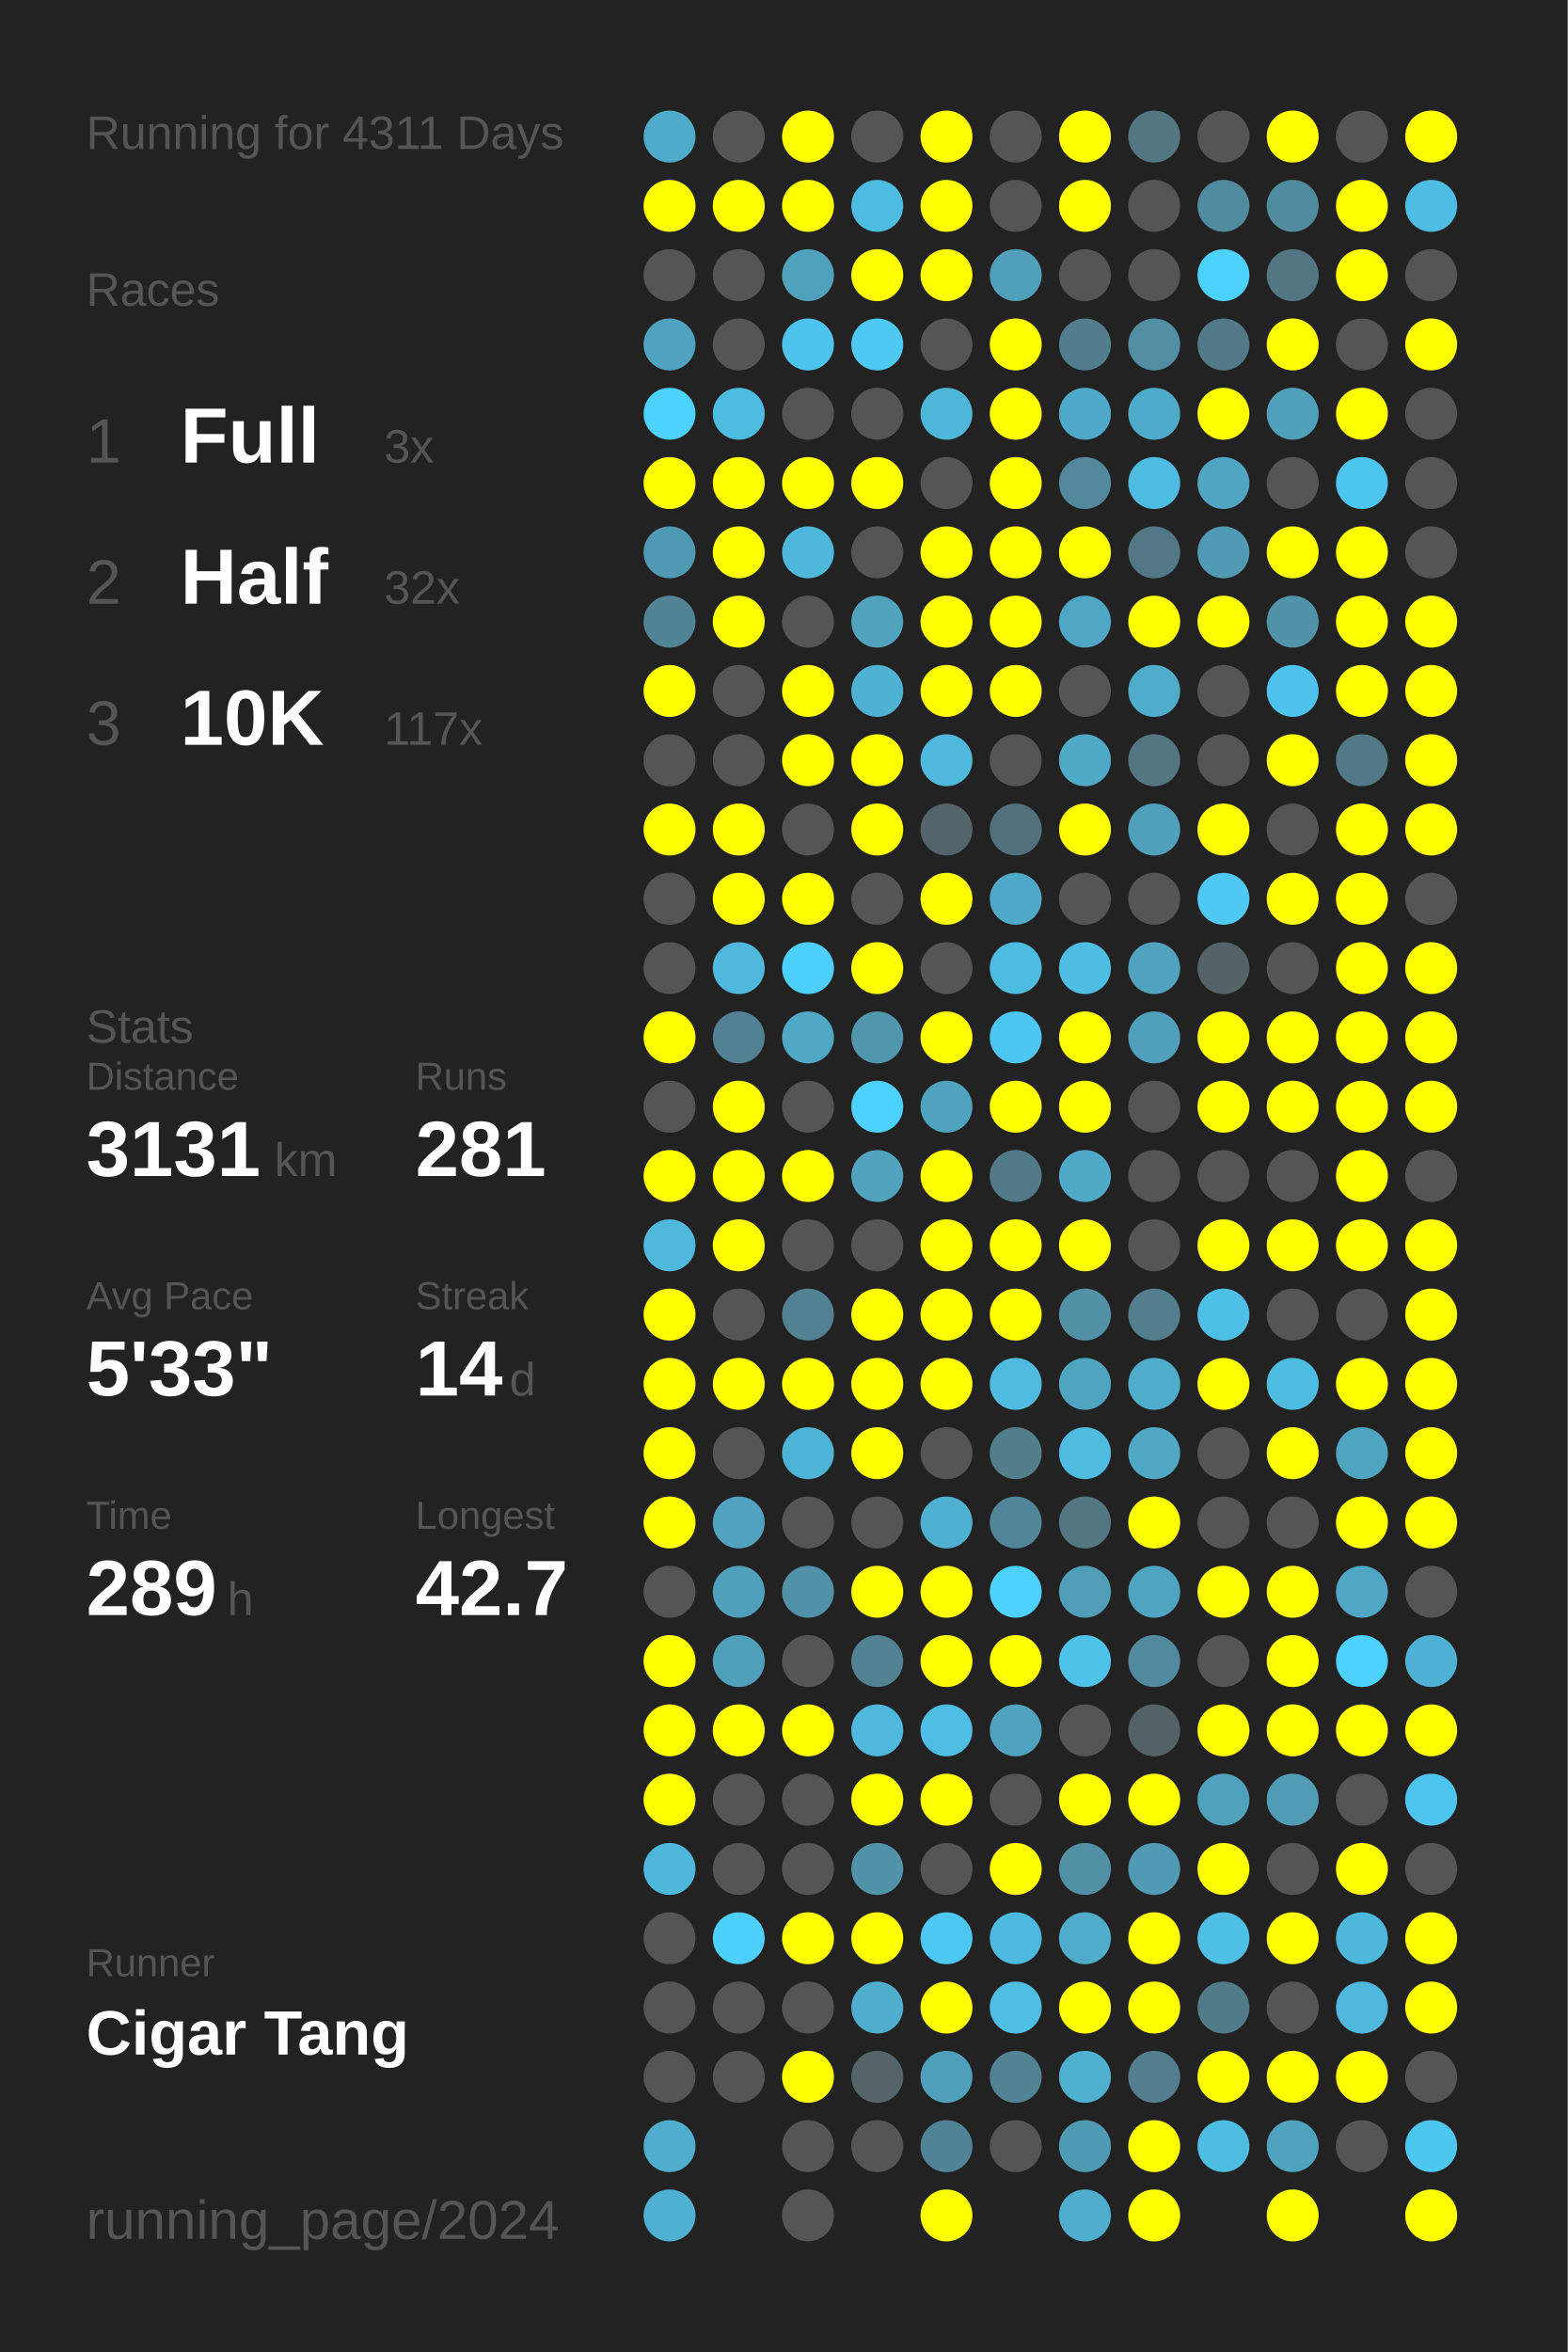
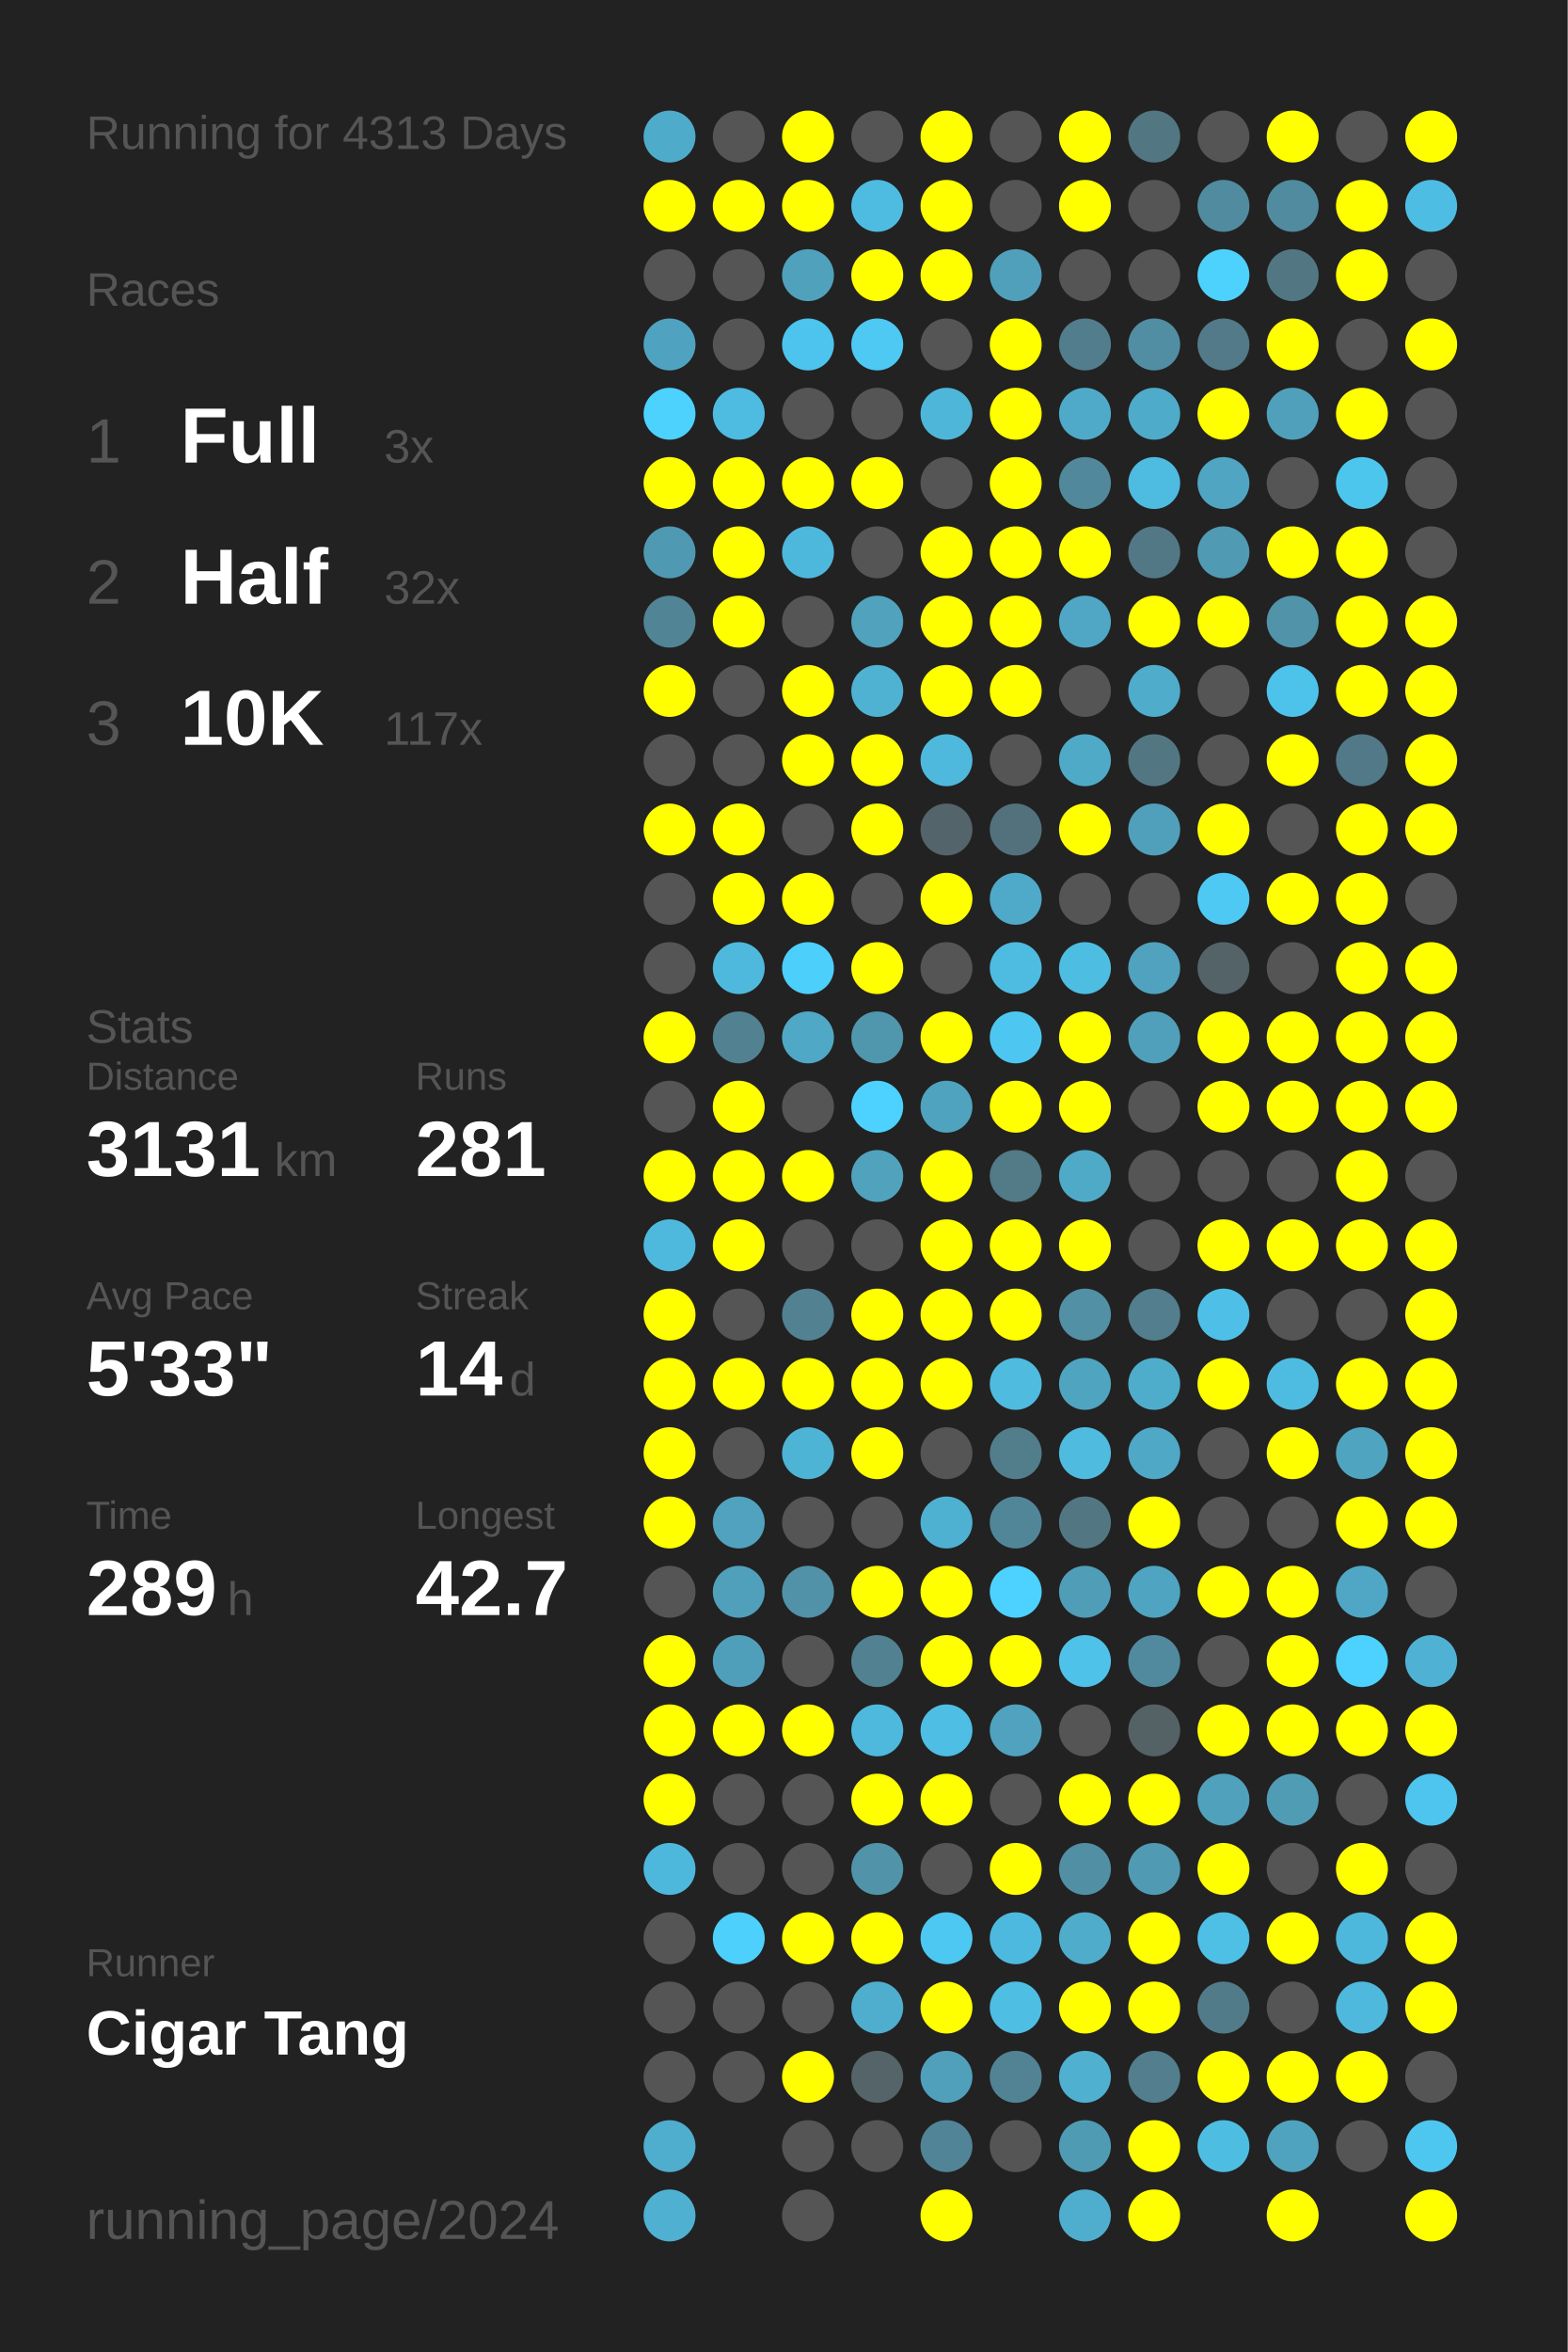
<svg xmlns="http://www.w3.org/2000/svg" baseProfile="full" height="300mm" version="1.1" viewBox="0,0,200,300" width="200mm">
  <defs />
  <rect fill="#222222" height="300" width="200" x="0" y="0" />
-   <text fill="#555555" style="font-size:6px; font-family:Arial;" x="11" y="19">Running for 4311 Days</text>
+   <text fill="#555555" style="font-size:6px; font-family:Arial;" x="11" y="19">Running for 4313 Days</text>
  <text fill="#555555" style="font-size:6px; font-family:Arial;" x="11" y="39">Races</text>
  <text fill="#555555" style="font-size:8px; font-family:Arial;" x="11" y="59">1</text>
  <text fill="#FFFFFF" style="font-size:10px; font-family:Arial; font-weight:bold;" x="23" y="59">Full</text>
  <text fill="#555555" style="font-size:6px; font-family:Arial;" x="49" y="59">3x</text>
  <text fill="#555555" style="font-size:8px; font-family:Arial;" x="11" y="77">2</text>
  <text fill="#FFFFFF" style="font-size:10px; font-family:Arial; font-weight:bold;" x="23" y="77">Half</text>
  <text fill="#555555" style="font-size:6px; font-family:Arial;" x="49" y="77">32x</text>
  <text fill="#555555" style="font-size:8px; font-family:Arial;" x="11" y="95">3</text>
  <text fill="#FFFFFF" style="font-size:10px; font-family:Arial; font-weight:bold;" x="23" y="95">10K</text>
  <text fill="#555555" style="font-size:6px; font-family:Arial;" x="49" y="95">117x</text>
  <text fill="#555555" style="font-size:6px; font-family:Arial;" x="11" y="133">Stats</text>
  <text fill="#555555" style="font-size:5px; font-family:Arial;" x="11" y="139">Distance</text>
  <text fill="#FFFFFF" style="font-size:10px; font-family:Arial; font-weight:bold;" x="11" y="150">3131</text>
  <text fill="#555555" style="font-size:6px; font-family:Arial;" x="35" y="150">km</text>
  <text fill="#555555" style="font-size:5px; font-family:Arial;" x="53" y="139">Runs</text>
  <text fill="#FFFFFF" style="font-size:10px; font-family:Arial; font-weight:bold;" x="53" y="150">281</text>
  <text fill="#555555" style="font-size:5px; font-family:Arial;" x="11" y="167">Avg Pace</text>
  <text fill="#FFFFFF" style="font-size:10px; font-family:Arial; font-weight:bold;" x="11" y="178">5'33"</text>
  <text fill="#555555" style="font-size:5px; font-family:Arial;" x="53" y="167">Streak</text>
  <text fill="#FFFFFF" style="font-size:10px; font-family:Arial; font-weight:bold;" x="53" y="178">14</text>
  <text fill="#555555" style="font-size:6px; font-family:Arial;" x="65" y="178">d</text>
  <text fill="#555555" style="font-size:5px; font-family:Arial;" x="11" y="195">Time</text>
  <text fill="#FFFFFF" style="font-size:10px; font-family:Arial; font-weight:bold;" x="11" y="206">289</text>
  <text fill="#555555" style="font-size:6px; font-family:Arial;" x="29" y="206">h</text>
  <text fill="#555555" style="font-size:5px; font-family:Arial;" x="53" y="195">Longest</text>
  <text fill="#FFFFFF" style="font-size:10px; font-family:Arial; font-weight:bold;" x="53" y="206">42.7</text>
  <text fill="#555555" style="font-size:5px; font-family:Arial;" x="11" y="252.065">Runner</text>
  <text fill="#FFFFFF" style="font-size:8px; font-family:Arial; font-weight:bold;" x="11" y="262.065">Cigar Tang</text>
  <text fill="#555555" style="font-size:7px; font-family:Arial;" x="11" y="285.581">running_page/2024</text>
  <circle cx="85.417" cy="17.419" fill="#4fabca" r="3.312" />
  <circle cx="85.417" cy="26.258" fill="#FFFF00" r="3.312" />
  <circle cx="85.417" cy="35.097" fill="#555555" r="3.312" />
  <circle cx="85.417" cy="43.935" fill="#4fa3c0" r="3.312" />
  <circle cx="85.417" cy="52.774" fill="#4dd1fd" r="3.312" />
  <circle cx="85.417" cy="61.613" fill="#FFFF00" r="3.312" />
  <circle cx="85.417" cy="70.452" fill="#5099b2" r="3.312" />
  <circle cx="85.417" cy="79.29" fill="#518495" r="3.312" />
  <circle cx="85.417" cy="88.129" fill="#FFFF00" r="3.312" />
  <circle cx="85.417" cy="96.968" fill="#555555" r="3.312" />
  <circle cx="85.417" cy="105.806" fill="#FFFF00" r="3.312" />
  <circle cx="85.417" cy="114.645" fill="#555555" r="3.312" />
  <circle cx="85.417" cy="123.484" fill="#555555" r="3.312" />
  <circle cx="85.417" cy="132.323" fill="#FFFF00" r="3.312" />
  <circle cx="85.417" cy="141.161" fill="#555555" r="3.312" />
  <circle cx="85.417" cy="150" fill="#FFFF00" r="3.312" />
  <circle cx="85.417" cy="158.839" fill="#4eb9dd" r="3.312" />
  <circle cx="85.417" cy="167.677" fill="#FFFF00" r="3.312" />
  <circle cx="85.417" cy="176.516" fill="#FFFF00" r="3.312" />
  <circle cx="85.417" cy="185.355" fill="#FFFF00" r="3.312" />
  <circle cx="85.417" cy="194.194" fill="#FFFF00" r="3.312" />
  <circle cx="85.417" cy="203.032" fill="#555555" r="3.312" />
  <circle cx="85.417" cy="211.871" fill="#FFFF00" r="3.312" />
  <circle cx="85.417" cy="220.71" fill="#FFFF00" r="3.312" />
  <circle cx="85.417" cy="229.548" fill="#FFFF00" r="3.312" />
  <circle cx="85.417" cy="238.387" fill="#4eb8dc" r="3.312" />
  <circle cx="85.417" cy="247.226" fill="#555555" r="3.312" />
  <circle cx="85.417" cy="256.065" fill="#555555" r="3.312" />
  <circle cx="85.417" cy="264.903" fill="#555555" r="3.312" />
  <circle cx="85.417" cy="273.742" fill="#4fadcd" r="3.312" />
  <circle cx="85.417" cy="282.581" fill="#4fb0d1" r="3.312" />
  <circle cx="94.25" cy="17.419" fill="#555555" r="3.312" />
  <circle cx="94.25" cy="26.258" fill="#FFFF00" r="3.312" />
  <circle cx="94.25" cy="35.097" fill="#555555" r="3.312" />
  <circle cx="94.25" cy="43.935" fill="#555555" r="3.312" />
  <circle cx="94.25" cy="52.774" fill="#4ebbe1" r="3.312" />
  <circle cx="94.25" cy="61.613" fill="#FFFF00" r="3.312" />
  <circle cx="94.25" cy="70.452" fill="#FFFF00" r="3.312" />
  <circle cx="94.25" cy="79.29" fill="#FFFF00" r="3.312" />
  <circle cx="94.25" cy="88.129" fill="#555555" r="3.312" />
  <circle cx="94.25" cy="96.968" fill="#555555" r="3.312" />
  <circle cx="94.25" cy="105.806" fill="#FFFF00" r="3.312" />
  <circle cx="94.25" cy="114.645" fill="#FFFF00" r="3.312" />
  <circle cx="94.25" cy="123.484" fill="#4eb9dd" r="3.312" />
  <circle cx="94.25" cy="132.323" fill="#528192" r="3.312" />
  <circle cx="94.25" cy="141.161" fill="#FFFF00" r="3.312" />
  <circle cx="94.25" cy="150" fill="#FFFF00" r="3.312" />
  <circle cx="94.25" cy="158.839" fill="#FFFF00" r="3.312" />
  <circle cx="94.25" cy="167.677" fill="#555555" r="3.312" />
  <circle cx="94.25" cy="176.516" fill="#FFFF00" r="3.312" />
  <circle cx="94.25" cy="185.355" fill="#555555" r="3.312" />
  <circle cx="94.25" cy="194.194" fill="#50a2be" r="3.312" />
  <circle cx="94.25" cy="203.032" fill="#50a0bb" r="3.312" />
  <circle cx="94.25" cy="211.871" fill="#509fba" r="3.312" />
  <circle cx="94.25" cy="220.71" fill="#FFFF00" r="3.312" />
  <circle cx="94.25" cy="229.548" fill="#555555" r="3.312" />
  <circle cx="94.25" cy="238.387" fill="#555555" r="3.312" />
  <circle cx="94.25" cy="247.226" fill="#4dd0fc" r="3.312" />
  <circle cx="94.25" cy="256.065" fill="#555555" r="3.312" />
  <circle cx="94.25" cy="264.903" fill="#555555" r="3.312" />
  <circle cx="103.083" cy="17.419" fill="#FFFF00" r="3.312" />
  <circle cx="103.083" cy="26.258" fill="#FFFF00" r="3.312" />
  <circle cx="103.083" cy="35.097" fill="#50a1bc" r="3.312" />
  <circle cx="103.083" cy="43.935" fill="#4dc4ed" r="3.312" />
  <circle cx="103.083" cy="52.774" fill="#555555" r="3.312" />
  <circle cx="103.083" cy="61.613" fill="#FFFF00" r="3.312" />
  <circle cx="103.083" cy="70.452" fill="#4eb8dc" r="3.312" />
  <circle cx="103.083" cy="79.29" fill="#555555" r="3.312" />
  <circle cx="103.083" cy="88.129" fill="#FFFF00" r="3.312" />
  <circle cx="103.083" cy="96.968" fill="#FFFF00" r="3.312" />
  <circle cx="103.083" cy="105.806" fill="#555555" r="3.312" />
  <circle cx="103.083" cy="114.645" fill="#FFFF00" r="3.312" />
  <circle cx="103.083" cy="123.484" fill="#4dcffc" r="3.312" />
  <circle cx="103.083" cy="132.323" fill="#4fa8c6" r="3.312" />
  <circle cx="103.083" cy="141.161" fill="#555555" r="3.312" />
  <circle cx="103.083" cy="150" fill="#FFFF00" r="3.312" />
  <circle cx="103.083" cy="158.839" fill="#555555" r="3.312" />
  <circle cx="103.083" cy="167.677" fill="#528192" r="3.312" />
  <circle cx="103.083" cy="176.516" fill="#FFFF00" r="3.312" />
  <circle cx="103.083" cy="185.355" fill="#4eb4d6" r="3.312" />
  <circle cx="103.083" cy="194.194" fill="#555555" r="3.312" />
  <circle cx="103.083" cy="203.032" fill="#5192a9" r="3.312" />
  <circle cx="103.083" cy="211.871" fill="#555555" r="3.312" />
  <circle cx="103.083" cy="220.71" fill="#FFFF00" r="3.312" />
  <circle cx="103.083" cy="229.548" fill="#555555" r="3.312" />
  <circle cx="103.083" cy="238.387" fill="#555555" r="3.312" />
  <circle cx="103.083" cy="247.226" fill="#FFFF00" r="3.312" />
  <circle cx="103.083" cy="256.065" fill="#555555" r="3.312" />
  <circle cx="103.083" cy="264.903" fill="#FFFF00" r="3.312" />
  <circle cx="103.083" cy="273.742" fill="#555555" r="3.312" />
  <circle cx="103.083" cy="282.581" fill="#555555" r="3.312" />
  <circle cx="111.917" cy="17.419" fill="#555555" r="3.312" />
  <circle cx="111.917" cy="26.258" fill="#4ebce1" r="3.312" />
  <circle cx="111.917" cy="35.097" fill="#FFFF00" r="3.312" />
  <circle cx="111.917" cy="43.935" fill="#4dc9f3" r="3.312" />
  <circle cx="111.917" cy="52.774" fill="#555555" r="3.312" />
  <circle cx="111.917" cy="61.613" fill="#FFFF00" r="3.312" />
  <circle cx="111.917" cy="70.452" fill="#555555" r="3.312" />
  <circle cx="111.917" cy="79.29" fill="#50a2bd" r="3.312" />
  <circle cx="111.917" cy="88.129" fill="#4fb2d3" r="3.312" />
  <circle cx="111.917" cy="96.968" fill="#FFFF00" r="3.312" />
  <circle cx="111.917" cy="105.806" fill="#FFFF00" r="3.312" />
  <circle cx="111.917" cy="114.645" fill="#555555" r="3.312" />
  <circle cx="111.917" cy="123.484" fill="#FFFF00" r="3.312" />
  <circle cx="111.917" cy="132.323" fill="#5096ad" r="3.312" />
  <circle cx="111.917" cy="141.161" fill="#4dd1fe" r="3.312" />
  <circle cx="111.917" cy="150" fill="#50a2bd" r="3.312" />
  <circle cx="111.917" cy="158.839" fill="#555555" r="3.312" />
  <circle cx="111.917" cy="167.677" fill="#FFFF00" r="3.312" />
  <circle cx="111.917" cy="176.516" fill="#FFFF00" r="3.312" />
  <circle cx="111.917" cy="185.355" fill="#FFFF00" r="3.312" />
  <circle cx="111.917" cy="194.194" fill="#555555" r="3.312" />
  <circle cx="111.917" cy="203.032" fill="#FFFF00" r="3.312" />
  <circle cx="111.917" cy="211.871" fill="#528191" r="3.312" />
  <circle cx="111.917" cy="220.71" fill="#4eb9dd" r="3.312" />
  <circle cx="111.917" cy="229.548" fill="#FFFF00" r="3.312" />
  <circle cx="111.917" cy="238.387" fill="#5193a9" r="3.312" />
  <circle cx="111.917" cy="247.226" fill="#FFFF00" r="3.312" />
  <circle cx="111.917" cy="256.065" fill="#4fadcd" r="3.312" />
  <circle cx="111.917" cy="264.903" fill="#546469" r="3.312" />
  <circle cx="111.917" cy="273.742" fill="#555555" r="3.312" />
  <circle cx="120.75" cy="17.419" fill="#FFFF00" r="3.312" />
  <circle cx="120.75" cy="26.258" fill="#FFFF00" r="3.312" />
  <circle cx="120.75" cy="35.097" fill="#FFFF00" r="3.312" />
  <circle cx="120.75" cy="43.935" fill="#555555" r="3.312" />
  <circle cx="120.75" cy="52.774" fill="#4eb6d9" r="3.312" />
  <circle cx="120.75" cy="61.613" fill="#555555" r="3.312" />
  <circle cx="120.75" cy="70.452" fill="#FFFF00" r="3.312" />
  <circle cx="120.75" cy="79.29" fill="#FFFF00" r="3.312" />
  <circle cx="120.75" cy="88.129" fill="#FFFF00" r="3.312" />
  <circle cx="120.75" cy="96.968" fill="#4eb9dd" r="3.312" />
  <circle cx="120.75" cy="105.806" fill="#53646a" r="3.312" />
  <circle cx="120.75" cy="114.645" fill="#FFFF00" r="3.312" />
  <circle cx="120.75" cy="123.484" fill="#555555" r="3.312" />
  <circle cx="120.75" cy="132.323" fill="#FFFF00" r="3.312" />
  <circle cx="120.75" cy="141.161" fill="#4fa3bf" r="3.312" />
  <circle cx="120.75" cy="150" fill="#FFFF00" r="3.312" />
  <circle cx="120.75" cy="158.839" fill="#FFFF00" r="3.312" />
  <circle cx="120.75" cy="167.677" fill="#FFFF00" r="3.312" />
  <circle cx="120.75" cy="176.516" fill="#FFFF00" r="3.312" />
  <circle cx="120.75" cy="185.355" fill="#555555" r="3.312" />
  <circle cx="120.75" cy="194.194" fill="#4fb1d2" r="3.312" />
  <circle cx="120.75" cy="203.032" fill="#FFFF00" r="3.312" />
  <circle cx="120.75" cy="211.871" fill="#FFFF00" r="3.312" />
  <circle cx="120.75" cy="220.71" fill="#4ebee4" r="3.312" />
  <circle cx="120.75" cy="229.548" fill="#FFFF00" r="3.312" />
  <circle cx="120.75" cy="238.387" fill="#555555" r="3.312" />
  <circle cx="120.75" cy="247.226" fill="#4dc8f2" r="3.312" />
  <circle cx="120.75" cy="256.065" fill="#FFFF00" r="3.312" />
  <circle cx="120.75" cy="264.903" fill="#50a0bc" r="3.312" />
  <circle cx="120.75" cy="273.742" fill="#518496" r="3.312" />
  <circle cx="120.75" cy="282.581" fill="#FFFF00" r="3.312" />
  <circle cx="129.583" cy="17.419" fill="#555555" r="3.312" />
  <circle cx="129.583" cy="26.258" fill="#555555" r="3.312" />
  <circle cx="129.583" cy="35.097" fill="#50a0bb" r="3.312" />
  <circle cx="129.583" cy="43.935" fill="#FFFF00" r="3.312" />
  <circle cx="129.583" cy="52.774" fill="#FFFF00" r="3.312" />
  <circle cx="129.583" cy="61.613" fill="#FFFF00" r="3.312" />
  <circle cx="129.583" cy="70.452" fill="#FFFF00" r="3.312" />
  <circle cx="129.583" cy="79.29" fill="#FFFF00" r="3.312" />
  <circle cx="129.583" cy="88.129" fill="#FFFF00" r="3.312" />
  <circle cx="129.583" cy="96.968" fill="#555555" r="3.312" />
  <circle cx="129.583" cy="105.806" fill="#53717c" r="3.312" />
  <circle cx="129.583" cy="114.645" fill="#4fa9c8" r="3.312" />
  <circle cx="129.583" cy="123.484" fill="#4ebbe0" r="3.312" />
  <circle cx="129.583" cy="132.323" fill="#4dc7f1" r="3.312" />
  <circle cx="129.583" cy="141.161" fill="#FFFF00" r="3.312" />
  <circle cx="129.583" cy="150" fill="#527a87" r="3.312" />
  <circle cx="129.583" cy="158.839" fill="#FFFF00" r="3.312" />
  <circle cx="129.583" cy="167.677" fill="#FFFF00" r="3.312" />
  <circle cx="129.583" cy="176.516" fill="#4ebbdf" r="3.312" />
  <circle cx="129.583" cy="185.355" fill="#527d8b" r="3.312" />
  <circle cx="129.583" cy="194.194" fill="#518698" r="3.312" />
  <circle cx="129.583" cy="203.032" fill="#4dd1fe" r="3.312" />
  <circle cx="129.583" cy="211.871" fill="#FFFF00" r="3.312" />
  <circle cx="129.583" cy="220.71" fill="#50a2be" r="3.312" />
  <circle cx="129.583" cy="229.548" fill="#555555" r="3.312" />
  <circle cx="129.583" cy="238.387" fill="#FFFF00" r="3.312" />
  <circle cx="129.583" cy="247.226" fill="#4eb9de" r="3.312" />
  <circle cx="129.583" cy="256.065" fill="#4ebee3" r="3.312" />
  <circle cx="129.583" cy="264.903" fill="#528394" r="3.312" />
  <circle cx="129.583" cy="273.742" fill="#555555" r="3.312" />
  <circle cx="138.417" cy="17.419" fill="#FFFF00" r="3.312" />
  <circle cx="138.417" cy="26.258" fill="#FFFF00" r="3.312" />
  <circle cx="138.417" cy="35.097" fill="#555555" r="3.312" />
  <circle cx="138.417" cy="43.935" fill="#527d8c" r="3.312" />
  <circle cx="138.417" cy="52.774" fill="#4faac9" r="3.312" />
  <circle cx="138.417" cy="61.613" fill="#51889b" r="3.312" />
  <circle cx="138.417" cy="70.452" fill="#FFFF00" r="3.312" />
  <circle cx="138.417" cy="79.29" fill="#4fa7c5" r="3.312" />
  <circle cx="138.417" cy="88.129" fill="#555555" r="3.312" />
  <circle cx="138.417" cy="96.968" fill="#4faac8" r="3.312" />
  <circle cx="138.417" cy="105.806" fill="#FFFF00" r="3.312" />
  <circle cx="138.417" cy="114.645" fill="#555555" r="3.312" />
  <circle cx="138.417" cy="123.484" fill="#4ebde2" r="3.312" />
  <circle cx="138.417" cy="132.323" fill="#FFFF00" r="3.312" />
  <circle cx="138.417" cy="141.161" fill="#FFFF00" r="3.312" />
  <circle cx="138.417" cy="150" fill="#4faac8" r="3.312" />
  <circle cx="138.417" cy="158.839" fill="#FFFF00" r="3.312" />
  <circle cx="138.417" cy="167.677" fill="#5190a5" r="3.312" />
  <circle cx="138.417" cy="176.516" fill="#4fa4c0" r="3.312" />
  <circle cx="138.417" cy="185.355" fill="#4ebbdf" r="3.312" />
  <circle cx="138.417" cy="194.194" fill="#527783" r="3.312" />
  <circle cx="138.417" cy="203.032" fill="#509db7" r="3.312" />
  <circle cx="138.417" cy="211.871" fill="#4ec2e9" r="3.312" />
  <circle cx="138.417" cy="220.71" fill="#555555" r="3.312" />
  <circle cx="138.417" cy="229.548" fill="#FFFF00" r="3.312" />
  <circle cx="138.417" cy="238.387" fill="#518fa4" r="3.312" />
  <circle cx="138.417" cy="247.226" fill="#4faccb" r="3.312" />
  <circle cx="138.417" cy="256.065" fill="#FFFF00" r="3.312" />
  <circle cx="138.417" cy="264.903" fill="#4fb0d0" r="3.312" />
  <circle cx="138.417" cy="273.742" fill="#509bb4" r="3.312" />
  <circle cx="138.417" cy="282.581" fill="#4faece" r="3.312" />
  <circle cx="147.25" cy="17.419" fill="#527682" r="3.312" />
  <circle cx="147.25" cy="26.258" fill="#555555" r="3.312" />
  <circle cx="147.25" cy="35.097" fill="#555555" r="3.312" />
  <circle cx="147.25" cy="43.935" fill="#518ea3" r="3.312" />
  <circle cx="147.25" cy="52.774" fill="#4fabca" r="3.312" />
  <circle cx="147.25" cy="61.613" fill="#4ebbe0" r="3.312" />
  <circle cx="147.25" cy="70.452" fill="#527885" r="3.312" />
  <circle cx="147.25" cy="79.29" fill="#FFFF00" r="3.312" />
  <circle cx="147.25" cy="88.129" fill="#4faccb" r="3.312" />
  <circle cx="147.25" cy="96.968" fill="#527783" r="3.312" />
  <circle cx="147.25" cy="105.806" fill="#50a0bb" r="3.312" />
  <circle cx="147.25" cy="114.645" fill="#555555" r="3.312" />
  <circle cx="147.25" cy="123.484" fill="#50a2be" r="3.312" />
  <circle cx="147.25" cy="132.323" fill="#50a0bb" r="3.312" />
  <circle cx="147.25" cy="141.161" fill="#555555" r="3.312" />
  <circle cx="147.25" cy="150" fill="#555555" r="3.312" />
  <circle cx="147.25" cy="158.839" fill="#555555" r="3.312" />
  <circle cx="147.25" cy="167.677" fill="#527e8d" r="3.312" />
  <circle cx="147.25" cy="176.516" fill="#4fadcc" r="3.312" />
  <circle cx="147.25" cy="185.355" fill="#4fa8c6" r="3.312" />
  <circle cx="147.25" cy="194.194" fill="#FFFF00" r="3.312" />
  <circle cx="147.25" cy="203.032" fill="#4fa4c1" r="3.312" />
  <circle cx="147.25" cy="211.871" fill="#518a9e" r="3.312" />
  <circle cx="147.25" cy="220.71" fill="#546266" r="3.312" />
  <circle cx="147.25" cy="229.548" fill="#FFFF00" r="3.312" />
  <circle cx="147.25" cy="238.387" fill="#509ab3" r="3.312" />
  <circle cx="147.25" cy="247.226" fill="#FFFF00" r="3.312" />
  <circle cx="147.25" cy="256.065" fill="#FFFF00" r="3.312" />
  <circle cx="147.25" cy="264.903" fill="#527e8d" r="3.312" />
  <circle cx="147.25" cy="273.742" fill="#FFFF00" r="3.312" />
  <circle cx="147.25" cy="282.581" fill="#FFFF00" r="3.312" />
  <circle cx="156.083" cy="17.419" fill="#555555" r="3.312" />
  <circle cx="156.083" cy="26.258" fill="#518b9f" r="3.312" />
  <circle cx="156.083" cy="35.097" fill="#4dd1fd" r="3.312" />
  <circle cx="156.083" cy="43.935" fill="#527a88" r="3.312" />
  <circle cx="156.083" cy="52.774" fill="#FFFF00" r="3.312" />
  <circle cx="156.083" cy="61.613" fill="#4fa5c2" r="3.312" />
  <circle cx="156.083" cy="70.452" fill="#509ab4" r="3.312" />
  <circle cx="156.083" cy="79.29" fill="#FFFF00" r="3.312" />
  <circle cx="156.083" cy="88.129" fill="#555555" r="3.312" />
  <circle cx="156.083" cy="96.968" fill="#555555" r="3.312" />
  <circle cx="156.083" cy="105.806" fill="#FFFF00" r="3.312" />
  <circle cx="156.083" cy="114.645" fill="#4dc9f3" r="3.312" />
  <circle cx="156.083" cy="123.484" fill="#546368" r="3.312" />
  <circle cx="156.083" cy="132.323" fill="#FFFF00" r="3.312" />
  <circle cx="156.083" cy="141.161" fill="#FFFF00" r="3.312" />
  <circle cx="156.083" cy="150" fill="#555555" r="3.312" />
  <circle cx="156.083" cy="158.839" fill="#FFFF00" r="3.312" />
  <circle cx="156.083" cy="167.677" fill="#4ec0e7" r="3.312" />
  <circle cx="156.083" cy="176.516" fill="#FFFF00" r="3.312" />
  <circle cx="156.083" cy="185.355" fill="#555555" r="3.312" />
  <circle cx="156.083" cy="194.194" fill="#555555" r="3.312" />
  <circle cx="156.083" cy="203.032" fill="#FFFF00" r="3.312" />
  <circle cx="156.083" cy="211.871" fill="#555555" r="3.312" />
  <circle cx="156.083" cy="220.71" fill="#FFFF00" r="3.312" />
  <circle cx="156.083" cy="229.548" fill="#50a1bc" r="3.312" />
  <circle cx="156.083" cy="238.387" fill="#FFFF00" r="3.312" />
  <circle cx="156.083" cy="247.226" fill="#4ebfe5" r="3.312" />
  <circle cx="156.083" cy="256.065" fill="#527b89" r="3.312" />
  <circle cx="156.083" cy="264.903" fill="#FFFF00" r="3.312" />
  <circle cx="156.083" cy="273.742" fill="#4ebde2" r="3.312" />
  <circle cx="164.917" cy="17.419" fill="#FFFF00" r="3.312" />
  <circle cx="164.917" cy="26.258" fill="#518b9f" r="3.312" />
  <circle cx="164.917" cy="35.097" fill="#527783" r="3.312" />
  <circle cx="164.917" cy="43.935" fill="#FFFF00" r="3.312" />
  <circle cx="164.917" cy="52.774" fill="#50a0bc" r="3.312" />
  <circle cx="164.917" cy="61.613" fill="#555555" r="3.312" />
  <circle cx="164.917" cy="70.452" fill="#FFFF00" r="3.312" />
  <circle cx="164.917" cy="79.29" fill="#5193a9" r="3.312" />
  <circle cx="164.917" cy="88.129" fill="#4dc2ea" r="3.312" />
  <circle cx="164.917" cy="96.968" fill="#FFFF00" r="3.312" />
  <circle cx="164.917" cy="105.806" fill="#555555" r="3.312" />
  <circle cx="164.917" cy="114.645" fill="#FFFF00" r="3.312" />
  <circle cx="164.917" cy="123.484" fill="#555555" r="3.312" />
  <circle cx="164.917" cy="132.323" fill="#FFFF00" r="3.312" />
  <circle cx="164.917" cy="141.161" fill="#FFFF00" r="3.312" />
  <circle cx="164.917" cy="150" fill="#555555" r="3.312" />
  <circle cx="164.917" cy="158.839" fill="#FFFF00" r="3.312" />
  <circle cx="164.917" cy="167.677" fill="#555555" r="3.312" />
  <circle cx="164.917" cy="176.516" fill="#4ebce1" r="3.312" />
  <circle cx="164.917" cy="185.355" fill="#FFFF00" r="3.312" />
  <circle cx="164.917" cy="194.194" fill="#555555" r="3.312" />
  <circle cx="164.917" cy="203.032" fill="#FFFF00" r="3.312" />
  <circle cx="164.917" cy="211.871" fill="#FFFF00" r="3.312" />
  <circle cx="164.917" cy="220.71" fill="#FFFF00" r="3.312" />
  <circle cx="164.917" cy="229.548" fill="#509cb5" r="3.312" />
  <circle cx="164.917" cy="238.387" fill="#555555" r="3.312" />
  <circle cx="164.917" cy="247.226" fill="#FFFF00" r="3.312" />
  <circle cx="164.917" cy="256.065" fill="#555555" r="3.312" />
  <circle cx="164.917" cy="264.903" fill="#FFFF00" r="3.312" />
  <circle cx="164.917" cy="273.742" fill="#50a3bf" r="3.312" />
  <circle cx="164.917" cy="282.581" fill="#FFFF00" r="3.312" />
  <circle cx="173.75" cy="17.419" fill="#555555" r="3.312" />
  <circle cx="173.75" cy="26.258" fill="#FFFF00" r="3.312" />
  <circle cx="173.75" cy="35.097" fill="#FFFF00" r="3.312" />
  <circle cx="173.75" cy="43.935" fill="#555555" r="3.312" />
  <circle cx="173.75" cy="52.774" fill="#FFFF00" r="3.312" />
  <circle cx="173.75" cy="61.613" fill="#4dc6ee" r="3.312" />
  <circle cx="173.75" cy="70.452" fill="#FFFF00" r="3.312" />
  <circle cx="173.75" cy="79.29" fill="#FFFF00" r="3.312" />
  <circle cx="173.75" cy="88.129" fill="#FFFF00" r="3.312" />
  <circle cx="173.75" cy="96.968" fill="#527987" r="3.312" />
  <circle cx="173.75" cy="105.806" fill="#FFFF00" r="3.312" />
  <circle cx="173.75" cy="114.645" fill="#FFFF00" r="3.312" />
  <circle cx="173.75" cy="123.484" fill="#FFFF00" r="3.312" />
  <circle cx="173.75" cy="132.323" fill="#FFFF00" r="3.312" />
  <circle cx="173.75" cy="141.161" fill="#FFFF00" r="3.312" />
  <circle cx="173.75" cy="150" fill="#FFFF00" r="3.312" />
  <circle cx="173.75" cy="158.839" fill="#FFFF00" r="3.312" />
  <circle cx="173.75" cy="167.677" fill="#555555" r="3.312" />
  <circle cx="173.75" cy="176.516" fill="#FFFF00" r="3.312" />
  <circle cx="173.75" cy="185.355" fill="#4fa4c0" r="3.312" />
  <circle cx="173.75" cy="194.194" fill="#FFFF00" r="3.312" />
  <circle cx="173.75" cy="203.032" fill="#4fa7c5" r="3.312" />
  <circle cx="173.75" cy="211.871" fill="#4dd1fe" r="3.312" />
  <circle cx="173.75" cy="220.71" fill="#FFFF00" r="3.312" />
  <circle cx="173.75" cy="229.548" fill="#555555" r="3.312" />
  <circle cx="173.75" cy="238.387" fill="#FFFF00" r="3.312" />
  <circle cx="173.75" cy="247.226" fill="#4eb8dc" r="3.312" />
  <circle cx="173.75" cy="256.065" fill="#4eb9dd" r="3.312" />
  <circle cx="173.75" cy="264.903" fill="#FFFF00" r="3.312" />
  <circle cx="173.75" cy="273.742" fill="#555555" r="3.312" />
  <circle cx="182.583" cy="17.419" fill="#FFFF00" r="3.312" />
  <circle cx="182.583" cy="26.258" fill="#4ebde3" r="3.312" />
  <circle cx="182.583" cy="35.097" fill="#555555" r="3.312" />
  <circle cx="182.583" cy="43.935" fill="#FFFF00" r="3.312" />
  <circle cx="182.583" cy="52.774" fill="#555555" r="3.312" />
  <circle cx="182.583" cy="61.613" fill="#555555" r="3.312" />
  <circle cx="182.583" cy="70.452" fill="#555555" r="3.312" />
  <circle cx="182.583" cy="79.29" fill="#FFFF00" r="3.312" />
  <circle cx="182.583" cy="88.129" fill="#FFFF00" r="3.312" />
  <circle cx="182.583" cy="96.968" fill="#FFFF00" r="3.312" />
  <circle cx="182.583" cy="105.806" fill="#FFFF00" r="3.312" />
  <circle cx="182.583" cy="114.645" fill="#555555" r="3.312" />
  <circle cx="182.583" cy="123.484" fill="#FFFF00" r="3.312" />
  <circle cx="182.583" cy="132.323" fill="#FFFF00" r="3.312" />
  <circle cx="182.583" cy="141.161" fill="#FFFF00" r="3.312" />
  <circle cx="182.583" cy="150" fill="#555555" r="3.312" />
  <circle cx="182.583" cy="158.839" fill="#FFFF00" r="3.312" />
  <circle cx="182.583" cy="167.677" fill="#FFFF00" r="3.312" />
  <circle cx="182.583" cy="176.516" fill="#FFFF00" r="3.312" />
  <circle cx="182.583" cy="185.355" fill="#FFFF00" r="3.312" />
  <circle cx="182.583" cy="194.194" fill="#FFFF00" r="3.312" />
  <circle cx="182.583" cy="203.032" fill="#555555" r="3.312" />
  <circle cx="182.583" cy="211.871" fill="#4fb2d4" r="3.312" />
  <circle cx="182.583" cy="220.71" fill="#FFFF00" r="3.312" />
  <circle cx="182.583" cy="229.548" fill="#4dc5ee" r="3.312" />
  <circle cx="182.583" cy="238.387" fill="#555555" r="3.312" />
  <circle cx="182.583" cy="247.226" fill="#FFFF00" r="3.312" />
  <circle cx="182.583" cy="256.065" fill="#FFFF00" r="3.312" />
  <circle cx="182.583" cy="264.903" fill="#555555" r="3.312" />
  <circle cx="182.583" cy="273.742" fill="#4dc7f0" r="3.312" />
  <circle cx="182.583" cy="282.581" fill="#FFFF00" r="3.312" />
</svg>
